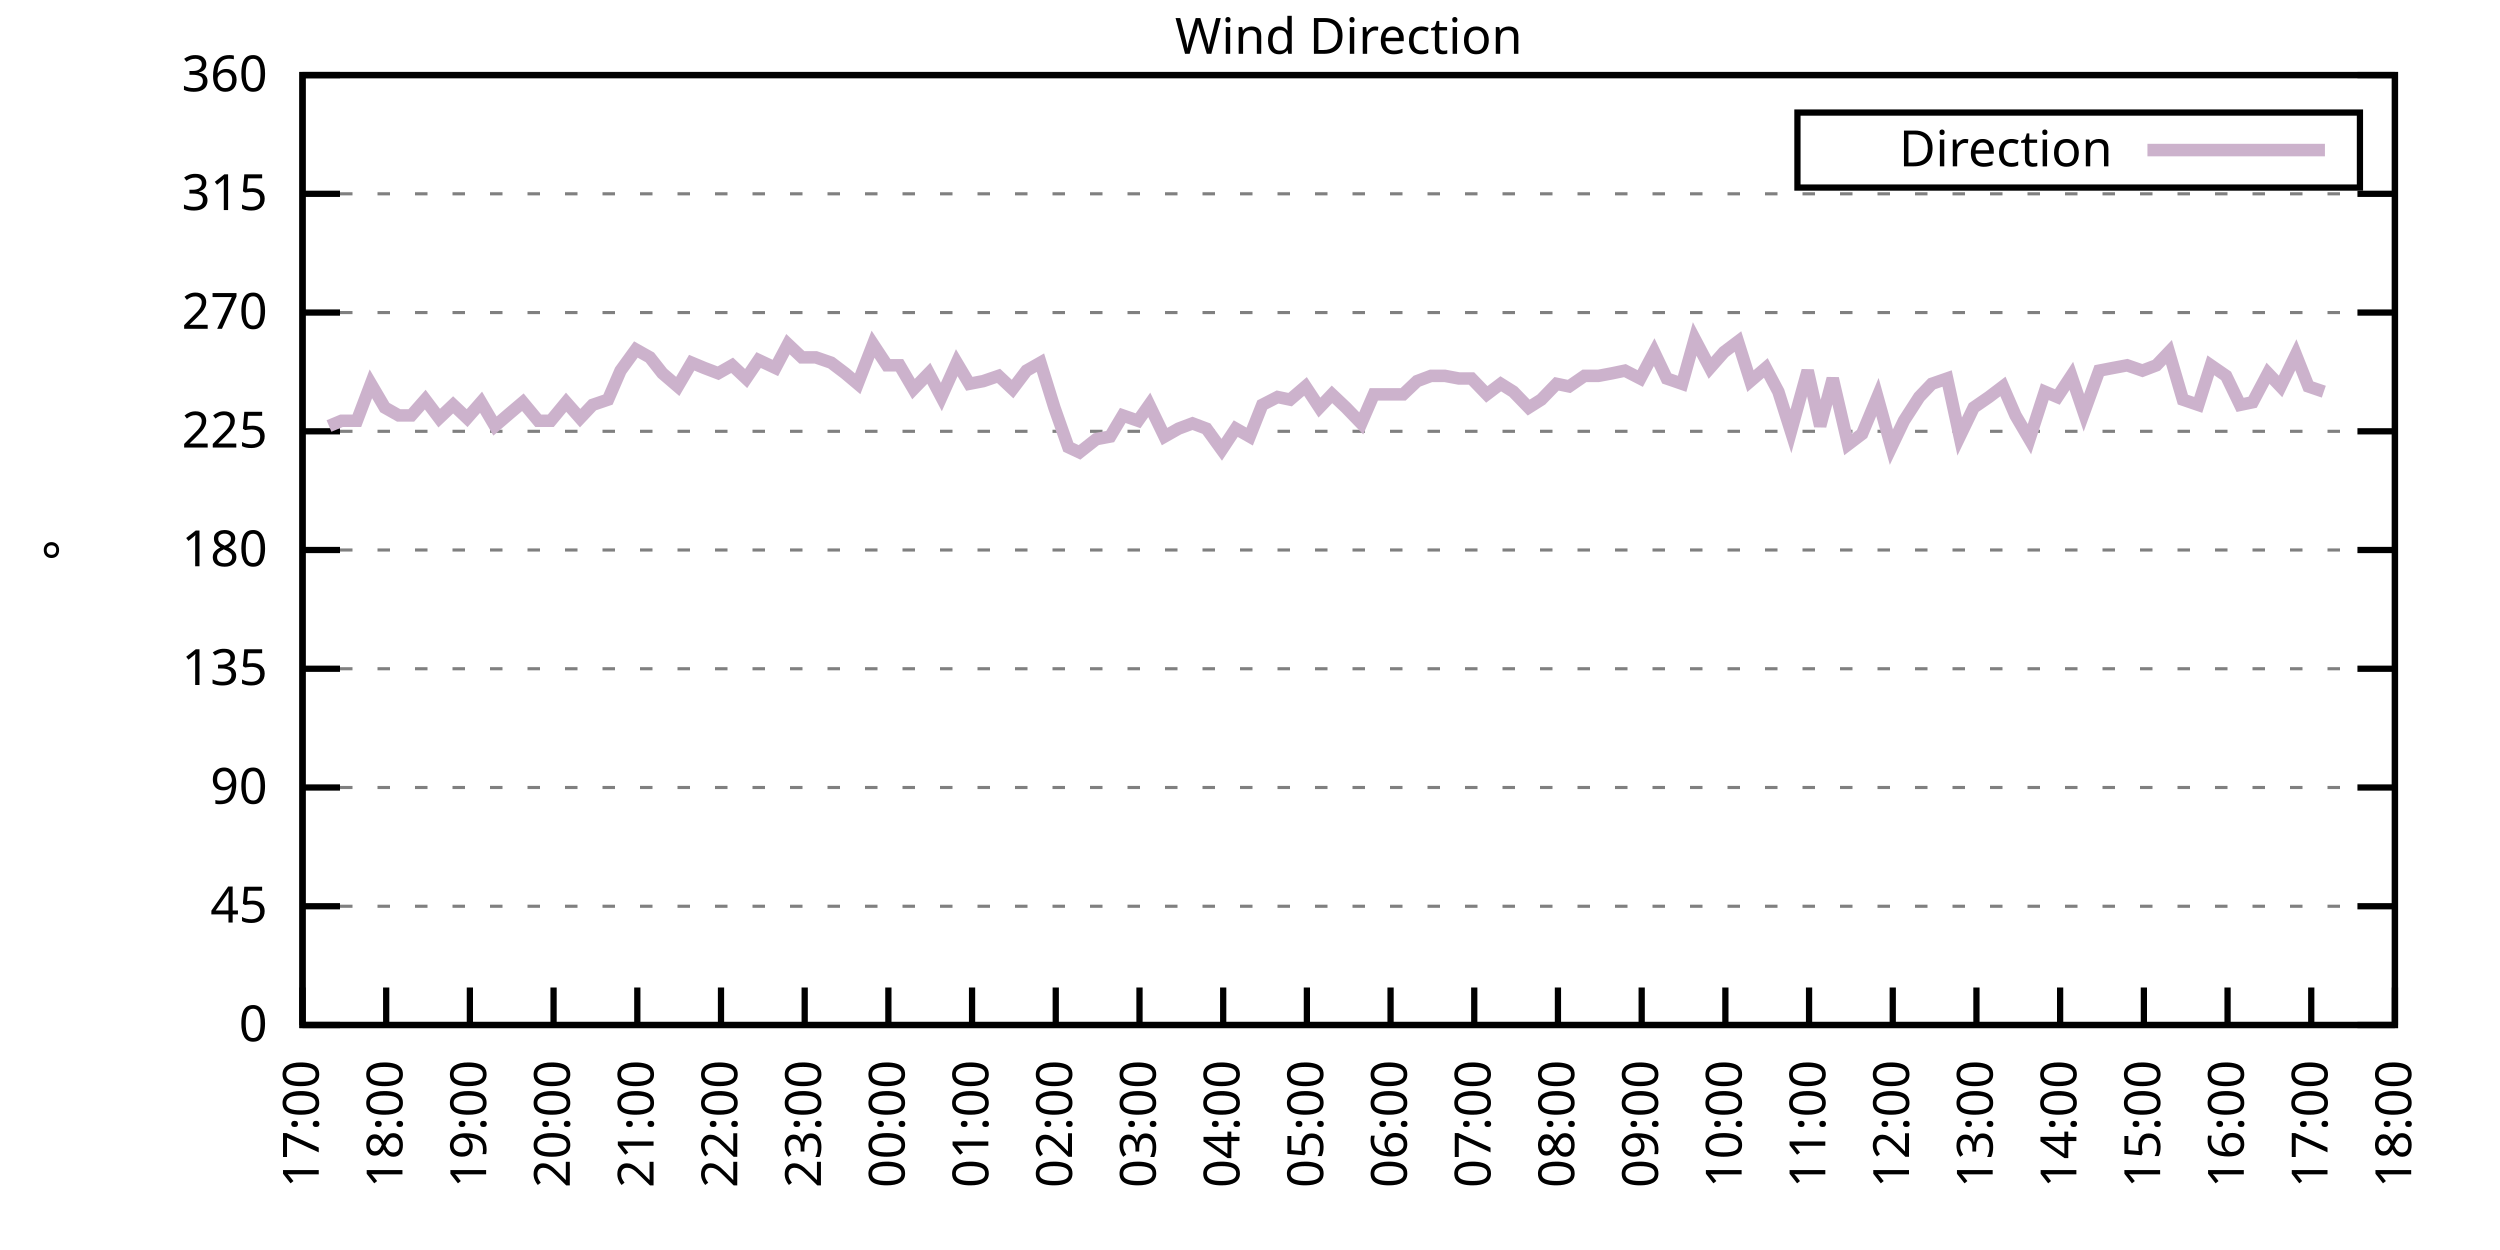
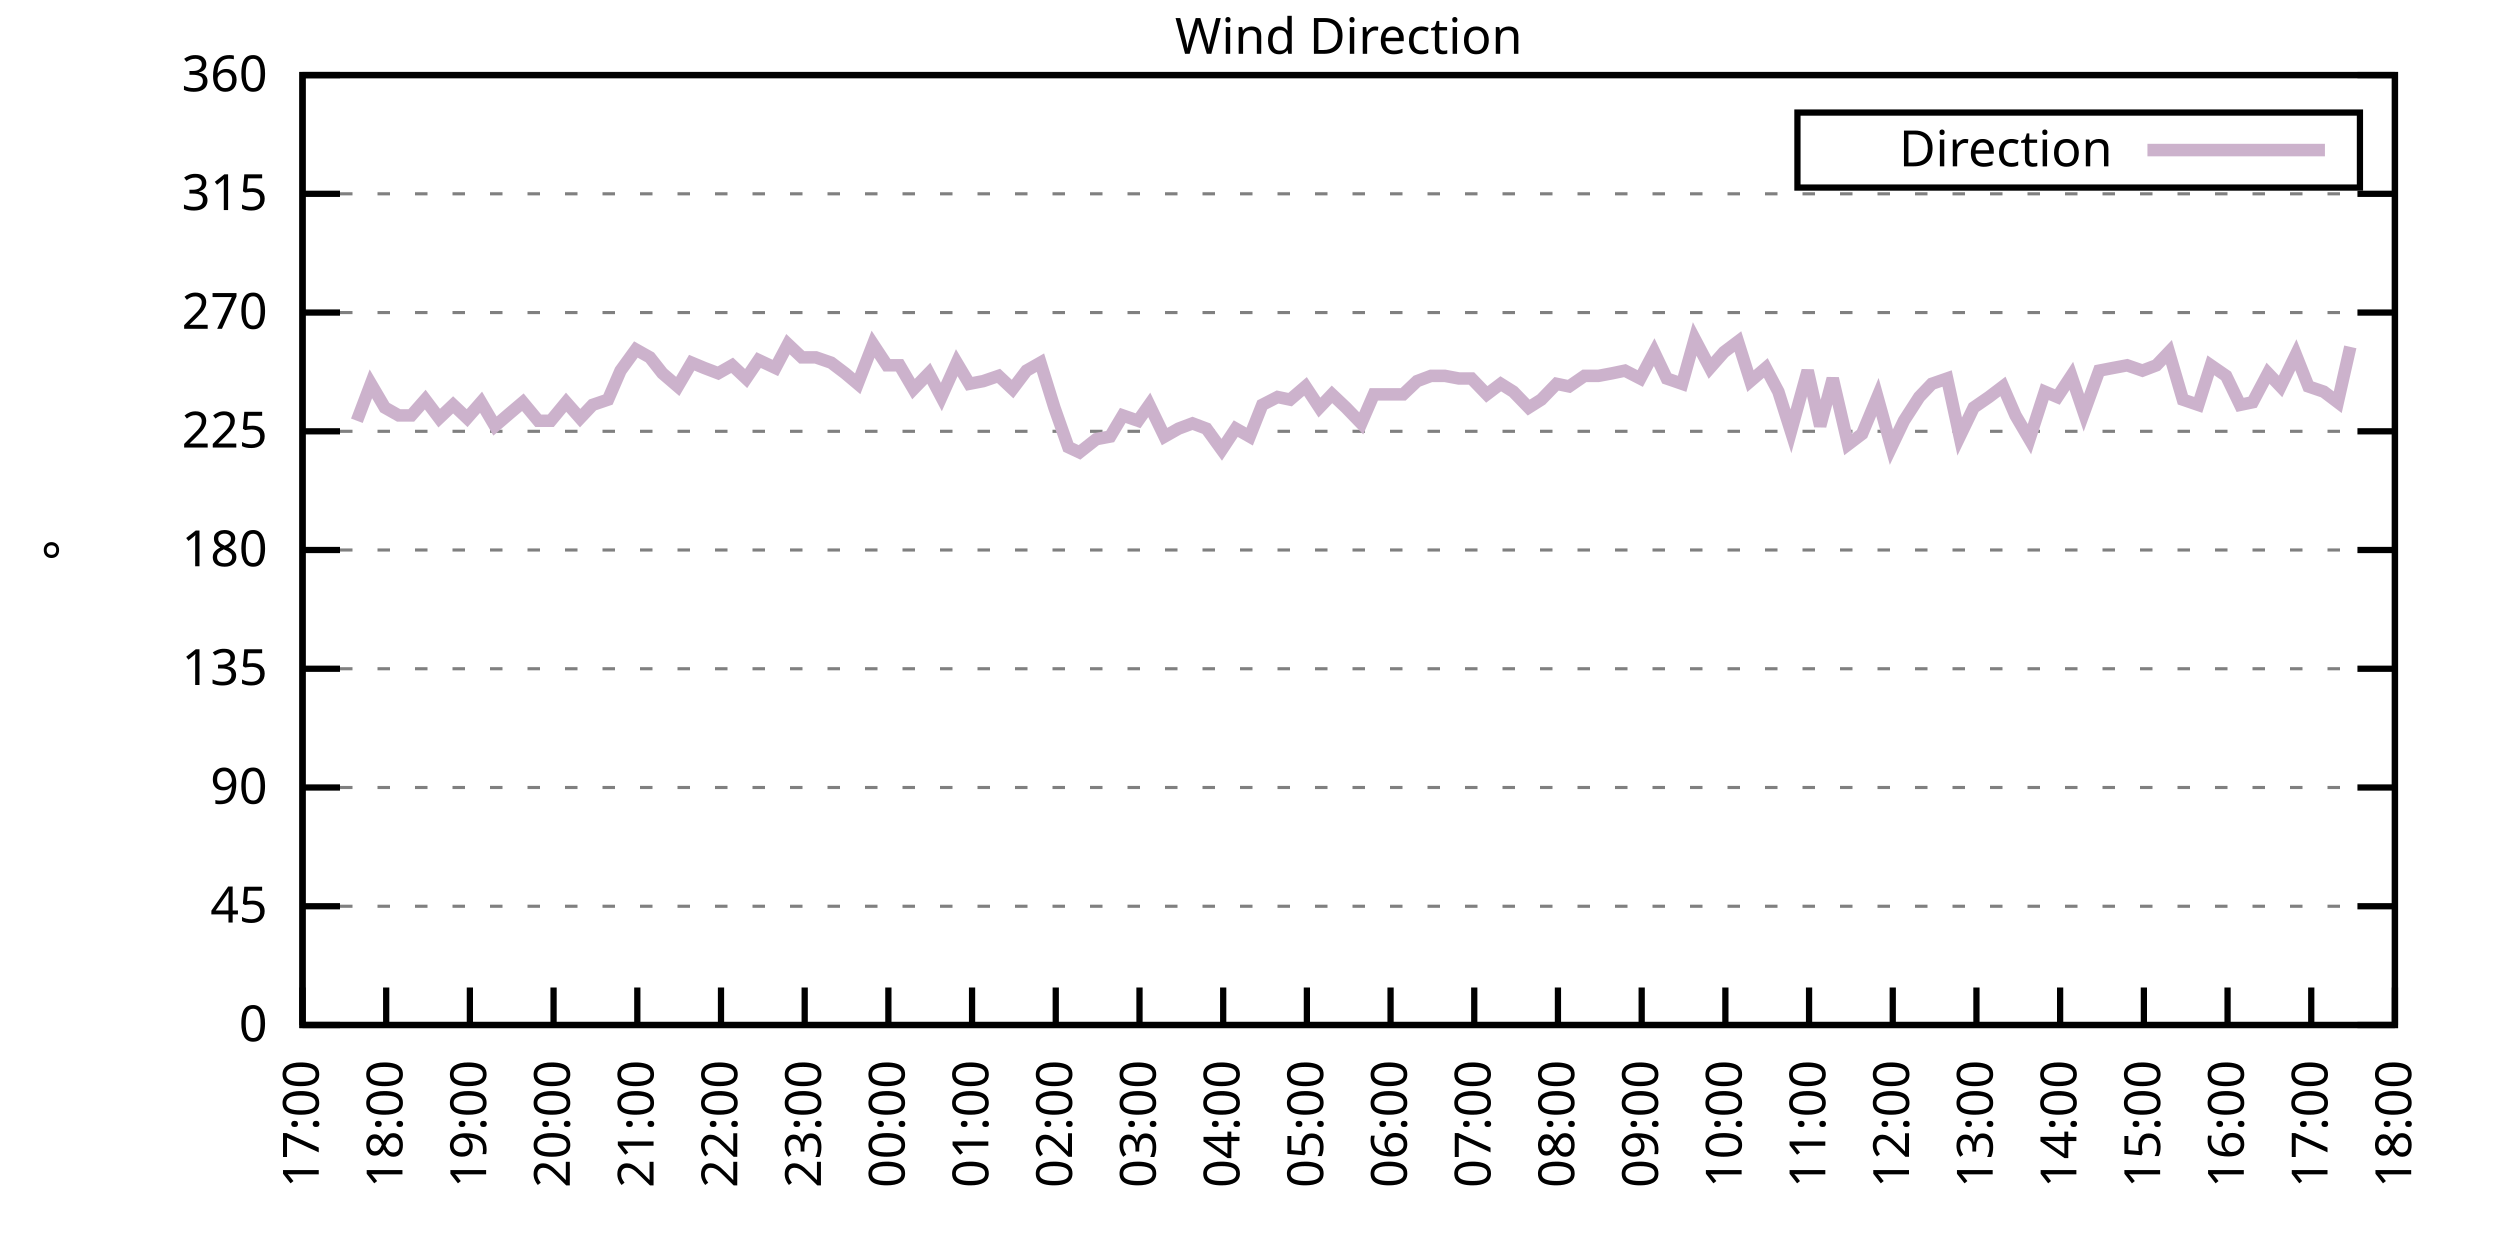
<svg xmlns="http://www.w3.org/2000/svg" xmlns:xlink="http://www.w3.org/1999/xlink" width="400" height="200" viewBox="0 0 400 200">
  <g id="gnuplot_canvas">
    <rect x="0" y="0" width="400" height="200" fill="none" />
    <defs>
      <circle id="gpDot" r="0.5" stroke-width="0.5" stroke="currentColor" />
      <path id="gpPt0" stroke-width="0.333" stroke="currentColor" d="M-1,0 h2 M0,-1 v2" />
      <path id="gpPt1" stroke-width="0.333" stroke="currentColor" d="M-1,-1 L1,1 M1,-1 L-1,1" />
      <path id="gpPt2" stroke-width="0.333" stroke="currentColor" d="M-1,0 L1,0 M0,-1 L0,1 M-1,-1 L1,1 M-1,1 L1,-1" />
      <rect id="gpPt3" stroke-width="0.333" stroke="currentColor" x="-1" y="-1" width="2" height="2" />
      <rect id="gpPt4" stroke-width="0.333" stroke="currentColor" fill="currentColor" x="-1" y="-1" width="2" height="2" />
      <circle id="gpPt5" stroke-width="0.333" stroke="currentColor" cx="0" cy="0" r="1" />
      <use xlink:href="#gpPt5" id="gpPt6" fill="currentColor" stroke="none" />
      <path id="gpPt7" stroke-width="0.333" stroke="currentColor" d="M0,-1.33 L-1.33,0.67 L1.33,0.67 z" />
      <use xlink:href="#gpPt7" id="gpPt8" fill="currentColor" stroke="none" />
      <use xlink:href="#gpPt7" id="gpPt9" stroke="currentColor" transform="rotate(180)" />
      <use xlink:href="#gpPt9" id="gpPt10" fill="currentColor" stroke="none" />
      <use xlink:href="#gpPt3" id="gpPt11" stroke="currentColor" transform="rotate(45)" />
      <use xlink:href="#gpPt11" id="gpPt12" fill="currentColor" stroke="none" />
      <path id="gpPt13" stroke-width="0.333" stroke="currentColor" d="M0,1.330 L1.265,0.411 L0.782,-1.067 L-0.782,-1.076 L-1.265,0.411 z" />
      <use xlink:href="#gpPt13" id="gpPt14" fill="currentColor" stroke="none" />
      <filter id="textbox" filterUnits="objectBoundingBox" x="0" y="0" height="1" width="1">
        <feFlood flood-color="white" flood-opacity="1" result="bgnd" />
        <feComposite in="SourceGraphic" in2="bgnd" operator="atop" />
      </filter>
      <filter id="greybox" filterUnits="objectBoundingBox" x="0" y="0" height="1" width="1">
        <feFlood flood-color="lightgrey" flood-opacity="1" result="grey" />
        <feComposite in="SourceGraphic" in2="grey" operator="atop" />
      </filter>
    </defs>
    <g fill="none" color="white" stroke="currentColor" stroke-width="1.00" stroke-linecap="butt" stroke-linejoin="miter">
</g>
    <g fill="none" color="black" stroke="currentColor" stroke-width="1.00" stroke-linecap="butt" stroke-linejoin="miter">
      <g stroke="none" shape-rendering="crispEdges">
        <polygon fill="rgb(255, 255, 255)" points="48.40,164.00 383.18,164.00 383.18,12.02 48.40,12.02 " />
      </g>
    </g>
    <g fill="none" color="black" stroke="currentColor" stroke-width="1.00" stroke-linecap="butt" stroke-linejoin="miter">
</g>
    <g fill="none" color="black" stroke="black" stroke-width="0.50" stroke-linecap="butt" stroke-linejoin="miter">
</g>
    <g fill="none" color="gray" stroke="currentColor" stroke-width="0.50" stroke-linecap="butt" stroke-linejoin="miter">
      <path stroke="gray" stroke-dasharray="2,4" class="gridline" d="M48.40,164.00 L383.19,164.00  " />
    </g>
    <g fill="none" color="gray" stroke="gray" stroke-width="1.00" stroke-linecap="butt" stroke-linejoin="miter">
</g>
    <g fill="none" color="black" stroke="currentColor" stroke-width="1.00" stroke-linecap="butt" stroke-linejoin="miter">
      <path stroke="black" d="M48.40,164.00 L54.40,164.00 M383.19,164.00 L377.19,164.00  " />
      <g transform="translate(42.80,166.60)" stroke="none" fill="black" font-family="Sans" font-size="8.00" text-anchor="end">
        <text>
          <tspan font-family="Sans"> 0</tspan>
        </text>
      </g>
    </g>
    <g fill="none" color="black" stroke="currentColor" stroke-width="1.00" stroke-linecap="butt" stroke-linejoin="miter">
</g>
    <g fill="none" color="black" stroke="black" stroke-width="0.50" stroke-linecap="butt" stroke-linejoin="miter">
</g>
    <g fill="none" color="gray" stroke="currentColor" stroke-width="0.50" stroke-linecap="butt" stroke-linejoin="miter">
      <path stroke="gray" stroke-dasharray="2,4" class="gridline" d="M48.40,145.00 L383.19,145.00  " />
    </g>
    <g fill="none" color="gray" stroke="gray" stroke-width="1.00" stroke-linecap="butt" stroke-linejoin="miter">
</g>
    <g fill="none" color="black" stroke="currentColor" stroke-width="1.00" stroke-linecap="butt" stroke-linejoin="miter">
      <path stroke="black" d="M48.40,145.00 L54.40,145.00 M383.19,145.00 L377.19,145.00  " />
      <g transform="translate(42.80,147.60)" stroke="none" fill="black" font-family="Sans" font-size="8.00" text-anchor="end">
        <text>
          <tspan font-family="Sans"> 45</tspan>
        </text>
      </g>
    </g>
    <g fill="none" color="black" stroke="currentColor" stroke-width="1.00" stroke-linecap="butt" stroke-linejoin="miter">
</g>
    <g fill="none" color="black" stroke="black" stroke-width="0.50" stroke-linecap="butt" stroke-linejoin="miter">
</g>
    <g fill="none" color="gray" stroke="currentColor" stroke-width="0.50" stroke-linecap="butt" stroke-linejoin="miter">
      <path stroke="gray" stroke-dasharray="2,4" class="gridline" d="M48.40,126.00 L383.19,126.00  " />
    </g>
    <g fill="none" color="gray" stroke="gray" stroke-width="1.00" stroke-linecap="butt" stroke-linejoin="miter">
</g>
    <g fill="none" color="black" stroke="currentColor" stroke-width="1.00" stroke-linecap="butt" stroke-linejoin="miter">
      <path stroke="black" d="M48.40,126.00 L54.40,126.00 M383.19,126.00 L377.19,126.00  " />
      <g transform="translate(42.80,128.60)" stroke="none" fill="black" font-family="Sans" font-size="8.00" text-anchor="end">
        <text>
          <tspan font-family="Sans"> 90</tspan>
        </text>
      </g>
    </g>
    <g fill="none" color="black" stroke="currentColor" stroke-width="1.00" stroke-linecap="butt" stroke-linejoin="miter">
</g>
    <g fill="none" color="black" stroke="black" stroke-width="0.50" stroke-linecap="butt" stroke-linejoin="miter">
</g>
    <g fill="none" color="gray" stroke="currentColor" stroke-width="0.50" stroke-linecap="butt" stroke-linejoin="miter">
      <path stroke="gray" stroke-dasharray="2,4" class="gridline" d="M48.40,107.00 L383.19,107.00  " />
    </g>
    <g fill="none" color="gray" stroke="gray" stroke-width="1.00" stroke-linecap="butt" stroke-linejoin="miter">
</g>
    <g fill="none" color="black" stroke="currentColor" stroke-width="1.00" stroke-linecap="butt" stroke-linejoin="miter">
      <path stroke="black" d="M48.40,107.00 L54.40,107.00 M383.19,107.00 L377.19,107.00  " />
      <g transform="translate(42.80,109.60)" stroke="none" fill="black" font-family="Sans" font-size="8.00" text-anchor="end">
        <text>
          <tspan font-family="Sans"> 135</tspan>
        </text>
      </g>
    </g>
    <g fill="none" color="black" stroke="currentColor" stroke-width="1.00" stroke-linecap="butt" stroke-linejoin="miter">
</g>
    <g fill="none" color="black" stroke="black" stroke-width="0.50" stroke-linecap="butt" stroke-linejoin="miter">
</g>
    <g fill="none" color="gray" stroke="currentColor" stroke-width="0.50" stroke-linecap="butt" stroke-linejoin="miter">
      <path stroke="gray" stroke-dasharray="2,4" class="gridline" d="M48.40,88.00 L383.19,88.00  " />
    </g>
    <g fill="none" color="gray" stroke="gray" stroke-width="1.00" stroke-linecap="butt" stroke-linejoin="miter">
</g>
    <g fill="none" color="black" stroke="currentColor" stroke-width="1.00" stroke-linecap="butt" stroke-linejoin="miter">
      <path stroke="black" d="M48.40,88.00 L54.40,88.00 M383.19,88.00 L377.19,88.00  " />
      <g transform="translate(42.80,90.60)" stroke="none" fill="black" font-family="Sans" font-size="8.00" text-anchor="end">
        <text>
          <tspan font-family="Sans"> 180</tspan>
        </text>
      </g>
    </g>
    <g fill="none" color="black" stroke="currentColor" stroke-width="1.00" stroke-linecap="butt" stroke-linejoin="miter">
</g>
    <g fill="none" color="black" stroke="black" stroke-width="0.50" stroke-linecap="butt" stroke-linejoin="miter">
</g>
    <g fill="none" color="gray" stroke="currentColor" stroke-width="0.50" stroke-linecap="butt" stroke-linejoin="miter">
      <path stroke="gray" stroke-dasharray="2,4" class="gridline" d="M48.40,69.01 L383.19,69.01  " />
    </g>
    <g fill="none" color="gray" stroke="gray" stroke-width="1.00" stroke-linecap="butt" stroke-linejoin="miter">
</g>
    <g fill="none" color="black" stroke="currentColor" stroke-width="1.00" stroke-linecap="butt" stroke-linejoin="miter">
      <path stroke="black" d="M48.40,69.01 L54.40,69.01 M383.19,69.01 L377.19,69.01  " />
      <g transform="translate(42.80,71.61)" stroke="none" fill="black" font-family="Sans" font-size="8.00" text-anchor="end">
        <text>
          <tspan font-family="Sans"> 225</tspan>
        </text>
      </g>
    </g>
    <g fill="none" color="black" stroke="currentColor" stroke-width="1.00" stroke-linecap="butt" stroke-linejoin="miter">
</g>
    <g fill="none" color="black" stroke="black" stroke-width="0.50" stroke-linecap="butt" stroke-linejoin="miter">
</g>
    <g fill="none" color="gray" stroke="currentColor" stroke-width="0.50" stroke-linecap="butt" stroke-linejoin="miter">
      <path stroke="gray" stroke-dasharray="2,4" class="gridline" d="M48.40,50.01 L383.19,50.01  " />
    </g>
    <g fill="none" color="gray" stroke="gray" stroke-width="1.00" stroke-linecap="butt" stroke-linejoin="miter">
</g>
    <g fill="none" color="black" stroke="currentColor" stroke-width="1.00" stroke-linecap="butt" stroke-linejoin="miter">
      <path stroke="black" d="M48.40,50.01 L54.40,50.01 M383.19,50.01 L377.19,50.01  " />
      <g transform="translate(42.80,52.61)" stroke="none" fill="black" font-family="Sans" font-size="8.00" text-anchor="end">
        <text>
          <tspan font-family="Sans"> 270</tspan>
        </text>
      </g>
    </g>
    <g fill="none" color="black" stroke="currentColor" stroke-width="1.00" stroke-linecap="butt" stroke-linejoin="miter">
</g>
    <g fill="none" color="black" stroke="black" stroke-width="0.50" stroke-linecap="butt" stroke-linejoin="miter">
</g>
    <g fill="none" color="gray" stroke="currentColor" stroke-width="0.50" stroke-linecap="butt" stroke-linejoin="miter">
      <path stroke="gray" stroke-dasharray="2,4" class="gridline" d="M48.40,31.01 L383.19,31.01  " />
    </g>
    <g fill="none" color="gray" stroke="gray" stroke-width="1.00" stroke-linecap="butt" stroke-linejoin="miter">
</g>
    <g fill="none" color="black" stroke="currentColor" stroke-width="1.00" stroke-linecap="butt" stroke-linejoin="miter">
      <path stroke="black" d="M48.40,31.01 L54.40,31.01 M383.19,31.01 L377.19,31.01  " />
      <g transform="translate(42.80,33.61)" stroke="none" fill="black" font-family="Sans" font-size="8.00" text-anchor="end">
        <text>
          <tspan font-family="Sans"> 315</tspan>
        </text>
      </g>
    </g>
    <g fill="none" color="black" stroke="currentColor" stroke-width="1.00" stroke-linecap="butt" stroke-linejoin="miter">
</g>
    <g fill="none" color="black" stroke="black" stroke-width="0.50" stroke-linecap="butt" stroke-linejoin="miter">
</g>
    <g fill="none" color="gray" stroke="currentColor" stroke-width="0.50" stroke-linecap="butt" stroke-linejoin="miter">
      <path stroke="gray" stroke-dasharray="2,4" class="gridline" d="M48.40,12.01 L383.19,12.01  " />
    </g>
    <g fill="none" color="gray" stroke="gray" stroke-width="1.00" stroke-linecap="butt" stroke-linejoin="miter">
</g>
    <g fill="none" color="black" stroke="currentColor" stroke-width="1.00" stroke-linecap="butt" stroke-linejoin="miter">
      <path stroke="black" d="M48.40,12.01 L54.40,12.01 M383.19,12.01 L377.19,12.01  " />
      <g transform="translate(42.80,14.61)" stroke="none" fill="black" font-family="Sans" font-size="8.00" text-anchor="end">
        <text>
          <tspan font-family="Sans"> 360</tspan>
        </text>
      </g>
    </g>
    <g fill="none" color="black" stroke="currentColor" stroke-width="1.00" stroke-linecap="butt" stroke-linejoin="miter">
      <path stroke="black" d="M48.40,164.00 L48.40,158.00  " />
      <g transform="translate(51.00,169.60) rotate(270.00)" stroke="none" fill="black" font-family="Sans" font-size="8.00" text-anchor="end">
        <text>
          <tspan font-family="Sans">17:00</tspan>
        </text>
      </g>
    </g>
    <g fill="none" color="black" stroke="currentColor" stroke-width="1.00" stroke-linecap="butt" stroke-linejoin="miter">
      <path stroke="black" d="M61.79,164.00 L61.79,158.00  " />
      <g transform="translate(64.39,169.60) rotate(270.00)" stroke="none" fill="black" font-family="Sans" font-size="8.00" text-anchor="end">
        <text>
          <tspan font-family="Sans">18:00</tspan>
        </text>
      </g>
    </g>
    <g fill="none" color="black" stroke="currentColor" stroke-width="1.00" stroke-linecap="butt" stroke-linejoin="miter">
      <path stroke="black" d="M75.18,164.00 L75.18,158.00  " />
      <g transform="translate(77.78,169.60) rotate(270.00)" stroke="none" fill="black" font-family="Sans" font-size="8.00" text-anchor="end">
        <text>
          <tspan font-family="Sans">19:00</tspan>
        </text>
      </g>
    </g>
    <g fill="none" color="black" stroke="currentColor" stroke-width="1.00" stroke-linecap="butt" stroke-linejoin="miter">
      <path stroke="black" d="M88.57,164.00 L88.57,158.00  " />
      <g transform="translate(91.17,169.60) rotate(270.00)" stroke="none" fill="black" font-family="Sans" font-size="8.00" text-anchor="end">
        <text>
          <tspan font-family="Sans">20:00</tspan>
        </text>
      </g>
    </g>
    <g fill="none" color="black" stroke="currentColor" stroke-width="1.00" stroke-linecap="butt" stroke-linejoin="miter">
      <path stroke="black" d="M101.97,164.00 L101.97,158.00  " />
      <g transform="translate(104.57,169.60) rotate(270.00)" stroke="none" fill="black" font-family="Sans" font-size="8.00" text-anchor="end">
        <text>
          <tspan font-family="Sans">21:00</tspan>
        </text>
      </g>
    </g>
    <g fill="none" color="black" stroke="currentColor" stroke-width="1.00" stroke-linecap="butt" stroke-linejoin="miter">
      <path stroke="black" d="M115.36,164.00 L115.36,158.00  " />
      <g transform="translate(117.96,169.60) rotate(270.00)" stroke="none" fill="black" font-family="Sans" font-size="8.00" text-anchor="end">
        <text>
          <tspan font-family="Sans">22:00</tspan>
        </text>
      </g>
    </g>
    <g fill="none" color="black" stroke="currentColor" stroke-width="1.00" stroke-linecap="butt" stroke-linejoin="miter">
      <path stroke="black" d="M128.75,164.00 L128.75,158.00  " />
      <g transform="translate(131.35,169.60) rotate(270.00)" stroke="none" fill="black" font-family="Sans" font-size="8.00" text-anchor="end">
        <text>
          <tspan font-family="Sans">23:00</tspan>
        </text>
      </g>
    </g>
    <g fill="none" color="black" stroke="currentColor" stroke-width="1.00" stroke-linecap="butt" stroke-linejoin="miter">
      <path stroke="black" d="M142.14,164.00 L142.14,158.00  " />
      <g transform="translate(144.74,169.60) rotate(270.00)" stroke="none" fill="black" font-family="Sans" font-size="8.00" text-anchor="end">
        <text>
          <tspan font-family="Sans">00:00</tspan>
        </text>
      </g>
    </g>
    <g fill="none" color="black" stroke="currentColor" stroke-width="1.00" stroke-linecap="butt" stroke-linejoin="miter">
      <path stroke="black" d="M155.53,164.00 L155.53,158.00  " />
      <g transform="translate(158.13,169.60) rotate(270.00)" stroke="none" fill="black" font-family="Sans" font-size="8.00" text-anchor="end">
        <text>
          <tspan font-family="Sans">01:00</tspan>
        </text>
      </g>
    </g>
    <g fill="none" color="black" stroke="currentColor" stroke-width="1.00" stroke-linecap="butt" stroke-linejoin="miter">
      <path stroke="black" d="M168.92,164.00 L168.92,158.00  " />
      <g transform="translate(171.52,169.60) rotate(270.00)" stroke="none" fill="black" font-family="Sans" font-size="8.00" text-anchor="end">
        <text>
          <tspan font-family="Sans">02:00</tspan>
        </text>
      </g>
    </g>
    <g fill="none" color="black" stroke="currentColor" stroke-width="1.00" stroke-linecap="butt" stroke-linejoin="miter">
      <path stroke="black" d="M182.32,164.00 L182.32,158.00  " />
      <g transform="translate(184.92,169.60) rotate(270.00)" stroke="none" fill="black" font-family="Sans" font-size="8.00" text-anchor="end">
        <text>
          <tspan font-family="Sans">03:00</tspan>
        </text>
      </g>
    </g>
    <g fill="none" color="black" stroke="currentColor" stroke-width="1.00" stroke-linecap="butt" stroke-linejoin="miter">
      <path stroke="black" d="M195.71,164.00 L195.71,158.00  " />
      <g transform="translate(198.31,169.60) rotate(270.00)" stroke="none" fill="black" font-family="Sans" font-size="8.00" text-anchor="end">
        <text>
          <tspan font-family="Sans">04:00</tspan>
        </text>
      </g>
    </g>
    <g fill="none" color="black" stroke="currentColor" stroke-width="1.00" stroke-linecap="butt" stroke-linejoin="miter">
      <path stroke="black" d="M209.10,164.00 L209.10,158.00  " />
      <g transform="translate(211.70,169.60) rotate(270.00)" stroke="none" fill="black" font-family="Sans" font-size="8.00" text-anchor="end">
        <text>
          <tspan font-family="Sans">05:00</tspan>
        </text>
      </g>
    </g>
    <g fill="none" color="black" stroke="currentColor" stroke-width="1.00" stroke-linecap="butt" stroke-linejoin="miter">
      <path stroke="black" d="M222.49,164.00 L222.49,158.00  " />
      <g transform="translate(225.09,169.60) rotate(270.00)" stroke="none" fill="black" font-family="Sans" font-size="8.00" text-anchor="end">
        <text>
          <tspan font-family="Sans">06:00</tspan>
        </text>
      </g>
    </g>
    <g fill="none" color="black" stroke="currentColor" stroke-width="1.00" stroke-linecap="butt" stroke-linejoin="miter">
      <path stroke="black" d="M235.88,164.00 L235.88,158.00  " />
      <g transform="translate(238.48,169.60) rotate(270.00)" stroke="none" fill="black" font-family="Sans" font-size="8.00" text-anchor="end">
        <text>
          <tspan font-family="Sans">07:00</tspan>
        </text>
      </g>
    </g>
    <g fill="none" color="black" stroke="currentColor" stroke-width="1.00" stroke-linecap="butt" stroke-linejoin="miter">
      <path stroke="black" d="M249.27,164.00 L249.27,158.00  " />
      <g transform="translate(251.87,169.60) rotate(270.00)" stroke="none" fill="black" font-family="Sans" font-size="8.00" text-anchor="end">
        <text>
          <tspan font-family="Sans">08:00</tspan>
        </text>
      </g>
    </g>
    <g fill="none" color="black" stroke="currentColor" stroke-width="1.00" stroke-linecap="butt" stroke-linejoin="miter">
      <path stroke="black" d="M262.67,164.00 L262.67,158.00  " />
      <g transform="translate(265.27,169.60) rotate(270.00)" stroke="none" fill="black" font-family="Sans" font-size="8.00" text-anchor="end">
        <text>
          <tspan font-family="Sans">09:00</tspan>
        </text>
      </g>
    </g>
    <g fill="none" color="black" stroke="currentColor" stroke-width="1.00" stroke-linecap="butt" stroke-linejoin="miter">
      <path stroke="black" d="M276.06,164.00 L276.06,158.00  " />
      <g transform="translate(278.66,169.60) rotate(270.00)" stroke="none" fill="black" font-family="Sans" font-size="8.00" text-anchor="end">
        <text>
          <tspan font-family="Sans">10:00</tspan>
        </text>
      </g>
    </g>
    <g fill="none" color="black" stroke="currentColor" stroke-width="1.00" stroke-linecap="butt" stroke-linejoin="miter">
      <path stroke="black" d="M289.45,164.00 L289.45,158.00  " />
      <g transform="translate(292.05,169.60) rotate(270.00)" stroke="none" fill="black" font-family="Sans" font-size="8.00" text-anchor="end">
        <text>
          <tspan font-family="Sans">11:00</tspan>
        </text>
      </g>
    </g>
    <g fill="none" color="black" stroke="currentColor" stroke-width="1.00" stroke-linecap="butt" stroke-linejoin="miter">
      <path stroke="black" d="M302.84,164.00 L302.84,158.00  " />
      <g transform="translate(305.44,169.60) rotate(270.00)" stroke="none" fill="black" font-family="Sans" font-size="8.00" text-anchor="end">
        <text>
          <tspan font-family="Sans">12:00</tspan>
        </text>
      </g>
    </g>
    <g fill="none" color="black" stroke="currentColor" stroke-width="1.00" stroke-linecap="butt" stroke-linejoin="miter">
      <path stroke="black" d="M316.23,164.00 L316.23,158.00  " />
      <g transform="translate(318.83,169.60) rotate(270.00)" stroke="none" fill="black" font-family="Sans" font-size="8.00" text-anchor="end">
        <text>
          <tspan font-family="Sans">13:00</tspan>
        </text>
      </g>
    </g>
    <g fill="none" color="black" stroke="currentColor" stroke-width="1.00" stroke-linecap="butt" stroke-linejoin="miter">
      <path stroke="black" d="M329.62,164.00 L329.62,158.00  " />
      <g transform="translate(332.22,169.60) rotate(270.00)" stroke="none" fill="black" font-family="Sans" font-size="8.00" text-anchor="end">
        <text>
          <tspan font-family="Sans">14:00</tspan>
        </text>
      </g>
    </g>
    <g fill="none" color="black" stroke="currentColor" stroke-width="1.00" stroke-linecap="butt" stroke-linejoin="miter">
      <path stroke="black" d="M343.02,164.00 L343.02,158.00  " />
      <g transform="translate(345.62,169.60) rotate(270.00)" stroke="none" fill="black" font-family="Sans" font-size="8.00" text-anchor="end">
        <text>
          <tspan font-family="Sans">15:00</tspan>
        </text>
      </g>
    </g>
    <g fill="none" color="black" stroke="currentColor" stroke-width="1.00" stroke-linecap="butt" stroke-linejoin="miter">
      <path stroke="black" d="M356.41,164.00 L356.41,158.00  " />
      <g transform="translate(359.01,169.60) rotate(270.00)" stroke="none" fill="black" font-family="Sans" font-size="8.00" text-anchor="end">
        <text>
          <tspan font-family="Sans">16:00</tspan>
        </text>
      </g>
    </g>
    <g fill="none" color="black" stroke="currentColor" stroke-width="1.00" stroke-linecap="butt" stroke-linejoin="miter">
      <path stroke="black" d="M369.80,164.00 L369.80,158.00  " />
      <g transform="translate(372.40,169.60) rotate(270.00)" stroke="none" fill="black" font-family="Sans" font-size="8.00" text-anchor="end">
        <text>
          <tspan font-family="Sans">17:00</tspan>
        </text>
      </g>
    </g>
    <g fill="none" color="black" stroke="currentColor" stroke-width="1.00" stroke-linecap="butt" stroke-linejoin="miter">
      <path stroke="black" d="M383.19,164.00 L383.19,158.00  " />
      <g transform="translate(385.79,169.60) rotate(270.00)" stroke="none" fill="black" font-family="Sans" font-size="8.00" text-anchor="end">
        <text>
          <tspan font-family="Sans">18:00</tspan>
        </text>
      </g>
    </g>
    <g fill="none" color="black" stroke="currentColor" stroke-width="1.00" stroke-linecap="butt" stroke-linejoin="miter">
</g>
    <g fill="none" color="black" stroke="currentColor" stroke-width="1.00" stroke-linecap="butt" stroke-linejoin="miter">
      <path stroke="black" d="M48.40,12.01 L48.40,164.00 L383.19,164.00 L383.19,12.01 L48.40,12.01 Z  " />
    </g>
    <g fill="none" color="black" stroke="currentColor" stroke-width="1.00" stroke-linecap="butt" stroke-linejoin="miter">
</g>
    <g fill="none" color="black" stroke="currentColor" stroke-width="1.00" stroke-linecap="butt" stroke-linejoin="miter">
      <path stroke="black" d="M287.59,30.01 L287.59,18.01 L377.59,18.01 L377.59,30.01 L287.59,30.01 Z  " />
    </g>
    <g id="Wind_direction_plot_1">
      <g fill="none" color="white" stroke="black" stroke-width="2.00" stroke-linecap="butt" stroke-linejoin="miter">
</g>
      <g fill="none" color="black" stroke="currentColor" stroke-width="2.00" stroke-linecap="butt" stroke-linejoin="miter">
        <g transform="translate(337.99,26.61)" stroke="none" fill="black" font-family="Sans" font-size="8.00" text-anchor="end">
          <text>
            <tspan font-family="Sans">Direction</tspan>
          </text>
        </g>
      </g>
      <g fill="none" color="black" stroke="currentColor" stroke-width="2.00" stroke-linecap="butt" stroke-linejoin="miter">
-         <path stroke="rgb(204, 178, 204)" d="M343.59,24.01 L371.99,24.01 M52.64,68.16 L54.65,67.32 L57.10,67.32 L59.34,61.41 L61.57,65.21 L63.80,66.47   L65.81,66.47 L68.04,63.94 L70.27,66.90 L72.50,64.78 L74.74,66.90 L76.97,64.36 L79.20,68.16 L81.66,66.05   L83.66,64.36 L86.12,67.32 L88.13,67.32 L90.58,64.36 L92.82,66.90 L94.82,64.78 L97.28,63.94 L99.29,59.30   L101.74,55.92 L103.98,57.18 L105.98,59.72 L108.44,61.83 L110.67,58.03 L112.68,58.87 L114.91,59.72 L117.14,58.45   L119.38,60.56 L121.38,57.61 L124.06,58.87 L126.07,55.07 L128.30,57.18 L130.54,57.18 L132.99,58.03 L135.22,59.72   L137.23,61.41 L139.69,55.07 L141.92,58.45 L143.93,58.45 L146.16,62.25 L148.61,59.72 L150.62,63.52 L153.08,58.03   L155.09,61.41 L157.32,60.98 L159.77,60.14 L162.01,62.25 L164.24,59.30 L166.47,58.03 L168.70,65.21 L170.93,71.54   L172.72,72.38 L175.40,70.27 L177.63,69.85 L179.64,66.47 L182.09,67.32 L183.88,64.78 L186.33,69.85 L188.57,68.58   L190.80,67.74 L193.03,68.58 L195.48,71.96 L197.72,68.58 L199.95,69.85 L201.96,64.78 L204.41,63.52 L206.42,63.94   L208.88,61.83 L211.11,65.21 L213.12,63.10 L215.35,65.21 L217.80,67.74 L219.81,63.10 L222.27,63.10 L224.50,63.10   L226.73,60.98 L228.96,60.14 L231.20,60.14 L233.43,60.56 L235.44,60.56 L237.89,63.10 L240.12,61.41 L242.13,62.67   L244.59,65.21 L246.60,63.94 L249.05,61.41 L251.06,61.83 L253.51,60.14 L255.75,60.14 L257.98,59.72 L259.99,59.30   L262.44,60.56 L264.67,56.34 L266.68,60.56 L269.14,61.41 L271.15,54.23 L273.60,58.87 L275.83,56.34 L278.07,54.65   L280.07,60.98 L282.53,58.87 L284.54,62.67 L286.55,69.01 L289.23,59.30 L291.23,68.16 L293.24,60.56 L295.70,71.12   L297.93,69.43 L300.39,63.52 L302.62,71.54 L304.63,67.32 L307.08,63.52 L309.09,61.41 L311.54,60.56 L313.55,69.85   L315.79,65.21 L318.24,63.52 L320.47,61.83 L322.48,66.47 L324.71,70.27 L327.17,62.67 L329.18,63.52 L331.41,60.14   L333.42,66.05 L335.87,59.30 L338.10,58.87 L340.34,58.45 L342.79,59.30 L345.02,58.45 L347.03,56.34 L349.26,63.94   L351.72,64.78 L353.73,58.45 L356.18,60.14 L358.42,64.78 L360.42,64.36 L362.88,59.72 L364.89,61.83 L367.34,56.76   L369.35,61.83 L371.81,62.67  " />
+         <path stroke="rgb(204, 178, 204)" d="M343.59,24.01 L371.99,24.01 M57.10,67.32 L59.34,61.41 L61.57,65.21 L63.80,66.47 L65.81,66.47 L68.04,63.94   L70.27,66.90 L72.50,64.78 L74.74,66.90 L76.97,64.36 L79.20,68.16 L81.66,66.05 L83.66,64.36 L86.12,67.32   L88.13,67.32 L90.58,64.36 L92.82,66.90 L94.82,64.78 L97.28,63.94 L99.29,59.30 L101.74,55.92 L103.98,57.18   L105.98,59.72 L108.44,61.83 L110.67,58.03 L112.68,58.87 L114.91,59.72 L117.14,58.45 L119.38,60.56 L121.38,57.61   L124.06,58.87 L126.07,55.07 L128.30,57.18 L130.54,57.18 L132.99,58.03 L135.22,59.72 L137.23,61.41 L139.69,55.07   L141.92,58.45 L143.93,58.45 L146.16,62.25 L148.61,59.72 L150.62,63.52 L153.08,58.03 L155.09,61.41 L157.32,60.98   L159.77,60.14 L162.01,62.25 L164.24,59.30 L166.47,58.03 L168.70,65.21 L170.93,71.54 L172.72,72.38 L175.40,70.27   L177.63,69.85 L179.64,66.47 L182.09,67.32 L183.88,64.78 L186.33,69.85 L188.57,68.58 L190.80,67.74 L193.03,68.58   L195.48,71.96 L197.72,68.58 L199.95,69.85 L201.96,64.78 L204.41,63.52 L206.42,63.94 L208.88,61.83 L211.11,65.21   L213.12,63.10 L215.35,65.21 L217.80,67.74 L219.81,63.10 L222.27,63.10 L224.50,63.10 L226.73,60.98 L228.96,60.14   L231.20,60.14 L233.43,60.56 L235.44,60.56 L237.89,63.10 L240.12,61.41 L242.13,62.67 L244.59,65.21 L246.60,63.94   L249.05,61.41 L251.06,61.83 L253.51,60.14 L255.75,60.14 L257.98,59.72 L259.99,59.30 L262.44,60.56 L264.67,56.34   L266.68,60.56 L269.14,61.41 L271.15,54.23 L273.60,58.87 L275.83,56.34 L278.07,54.65 L280.07,60.98 L282.53,58.87   L284.54,62.67 L286.55,69.01 L289.23,59.30 L291.23,68.16 L293.24,60.56 L295.70,71.12 L297.93,69.43 L300.39,63.52   L302.62,71.54 L304.63,67.32 L307.08,63.52 L309.09,61.41 L311.54,60.56 L313.55,69.85 L315.79,65.21 L318.24,63.52   L320.47,61.83 L322.48,66.47 L324.71,70.27 L327.17,62.67 L329.18,63.52 L331.41,60.14 L333.42,66.05 L335.87,59.30   L338.10,58.87 L340.34,58.45 L342.79,59.30 L345.02,58.45 L347.03,56.34 L349.26,63.94 L351.72,64.78 L353.73,58.45   L356.18,60.14 L358.42,64.78 L360.42,64.36 L362.88,59.72 L364.89,61.83 L367.34,56.76 L369.35,61.83 L371.81,62.67   L374.04,64.36 L376.05,55.50  " />
      </g>
    </g>
    <g fill="none" color="black" stroke="currentColor" stroke-width="2.00" stroke-linecap="butt" stroke-linejoin="miter">
</g>
    <g fill="none" color="black" stroke="black" stroke-width="1.00" stroke-linecap="butt" stroke-linejoin="miter">
</g>
    <g fill="none" color="black" stroke="currentColor" stroke-width="1.00" stroke-linecap="butt" stroke-linejoin="miter">
      <path stroke="black" d="M48.40,12.01 L48.40,164.00 L383.19,164.00 L383.19,12.01 L48.40,12.01 Z  " />
      <g transform="translate(12.80,88.01) rotate(270.00)" stroke="none" fill="black" font-family="Sans" font-size="8.00" text-anchor="middle">
        <text>
          <tspan font-family="Sans">°</tspan>
        </text>
      </g>
    </g>
    <g fill="none" color="black" stroke="currentColor" stroke-width="1.00" stroke-linecap="butt" stroke-linejoin="miter">
</g>
    <g fill="none" color="black" stroke="currentColor" stroke-width="1.00" stroke-linecap="butt" stroke-linejoin="miter">
      <g transform="translate(215.79,8.61)" stroke="none" fill="black" font-family="Sans" font-size="8.00" text-anchor="middle">
        <text>
          <tspan font-family="Sans">Wind Direction</tspan>
        </text>
      </g>
    </g>
    <g fill="none" color="black" stroke="currentColor" stroke-width="1.00" stroke-linecap="butt" stroke-linejoin="miter">
</g>
  </g>
</svg>
